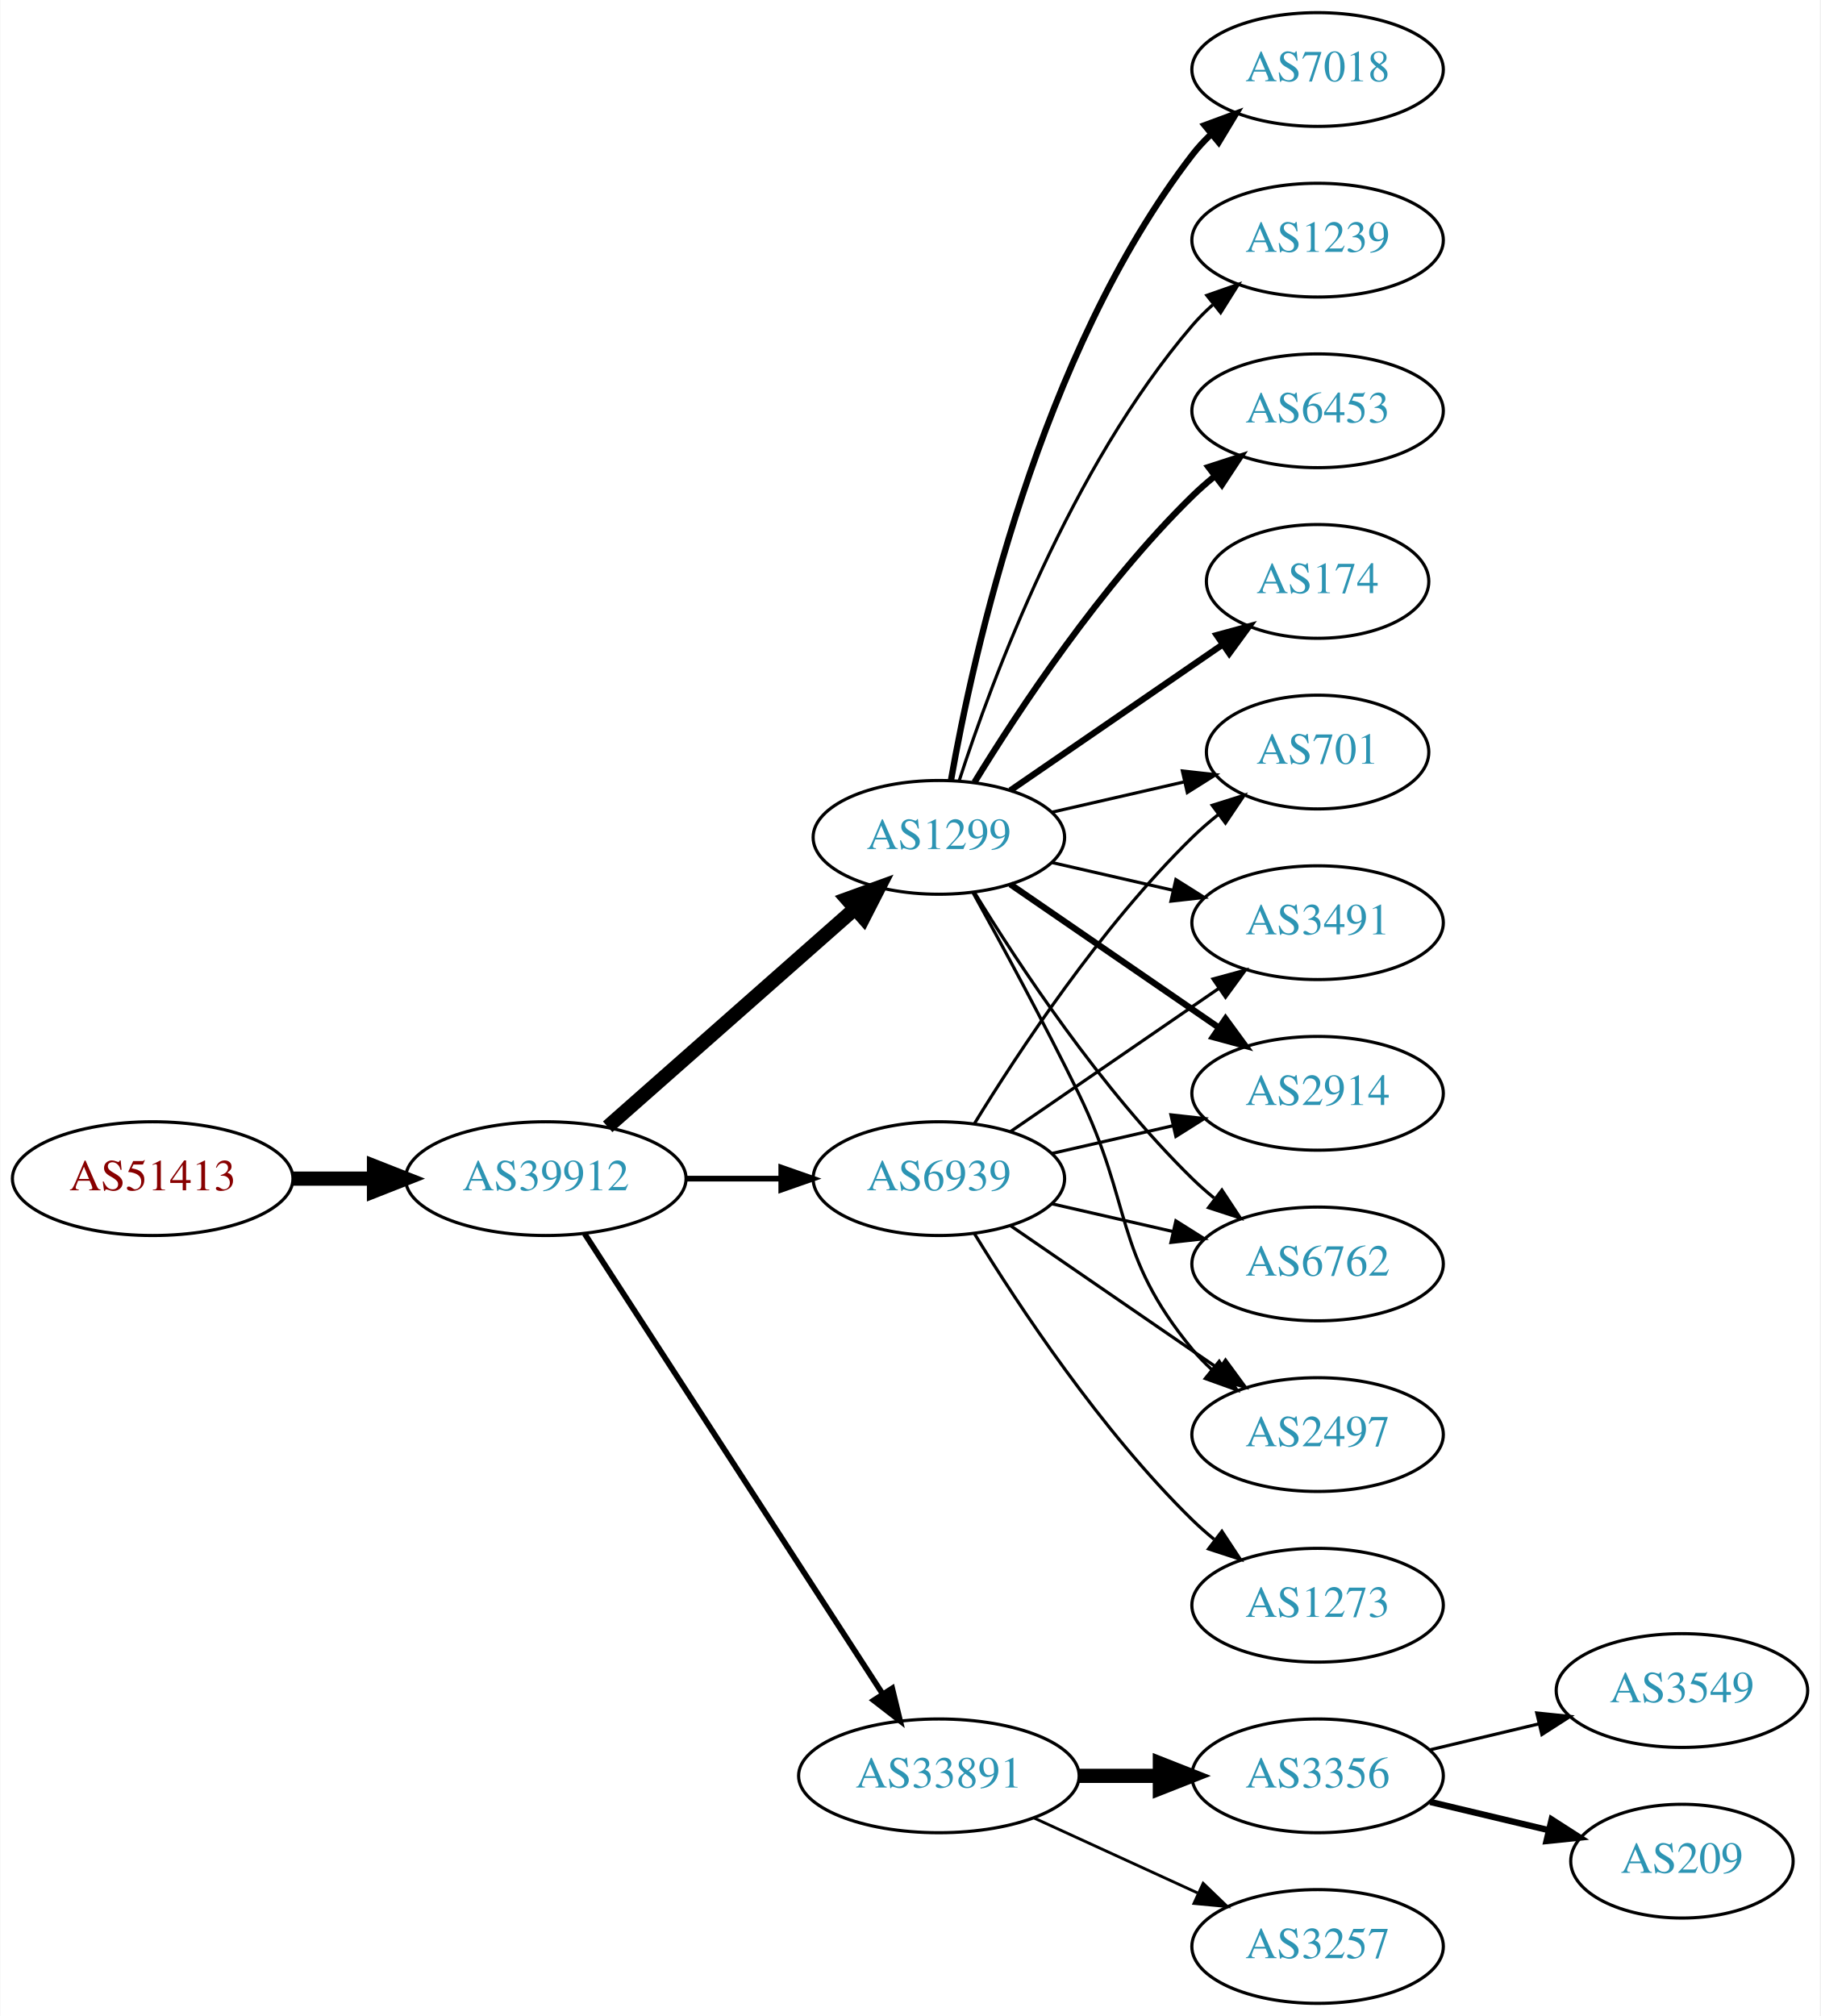
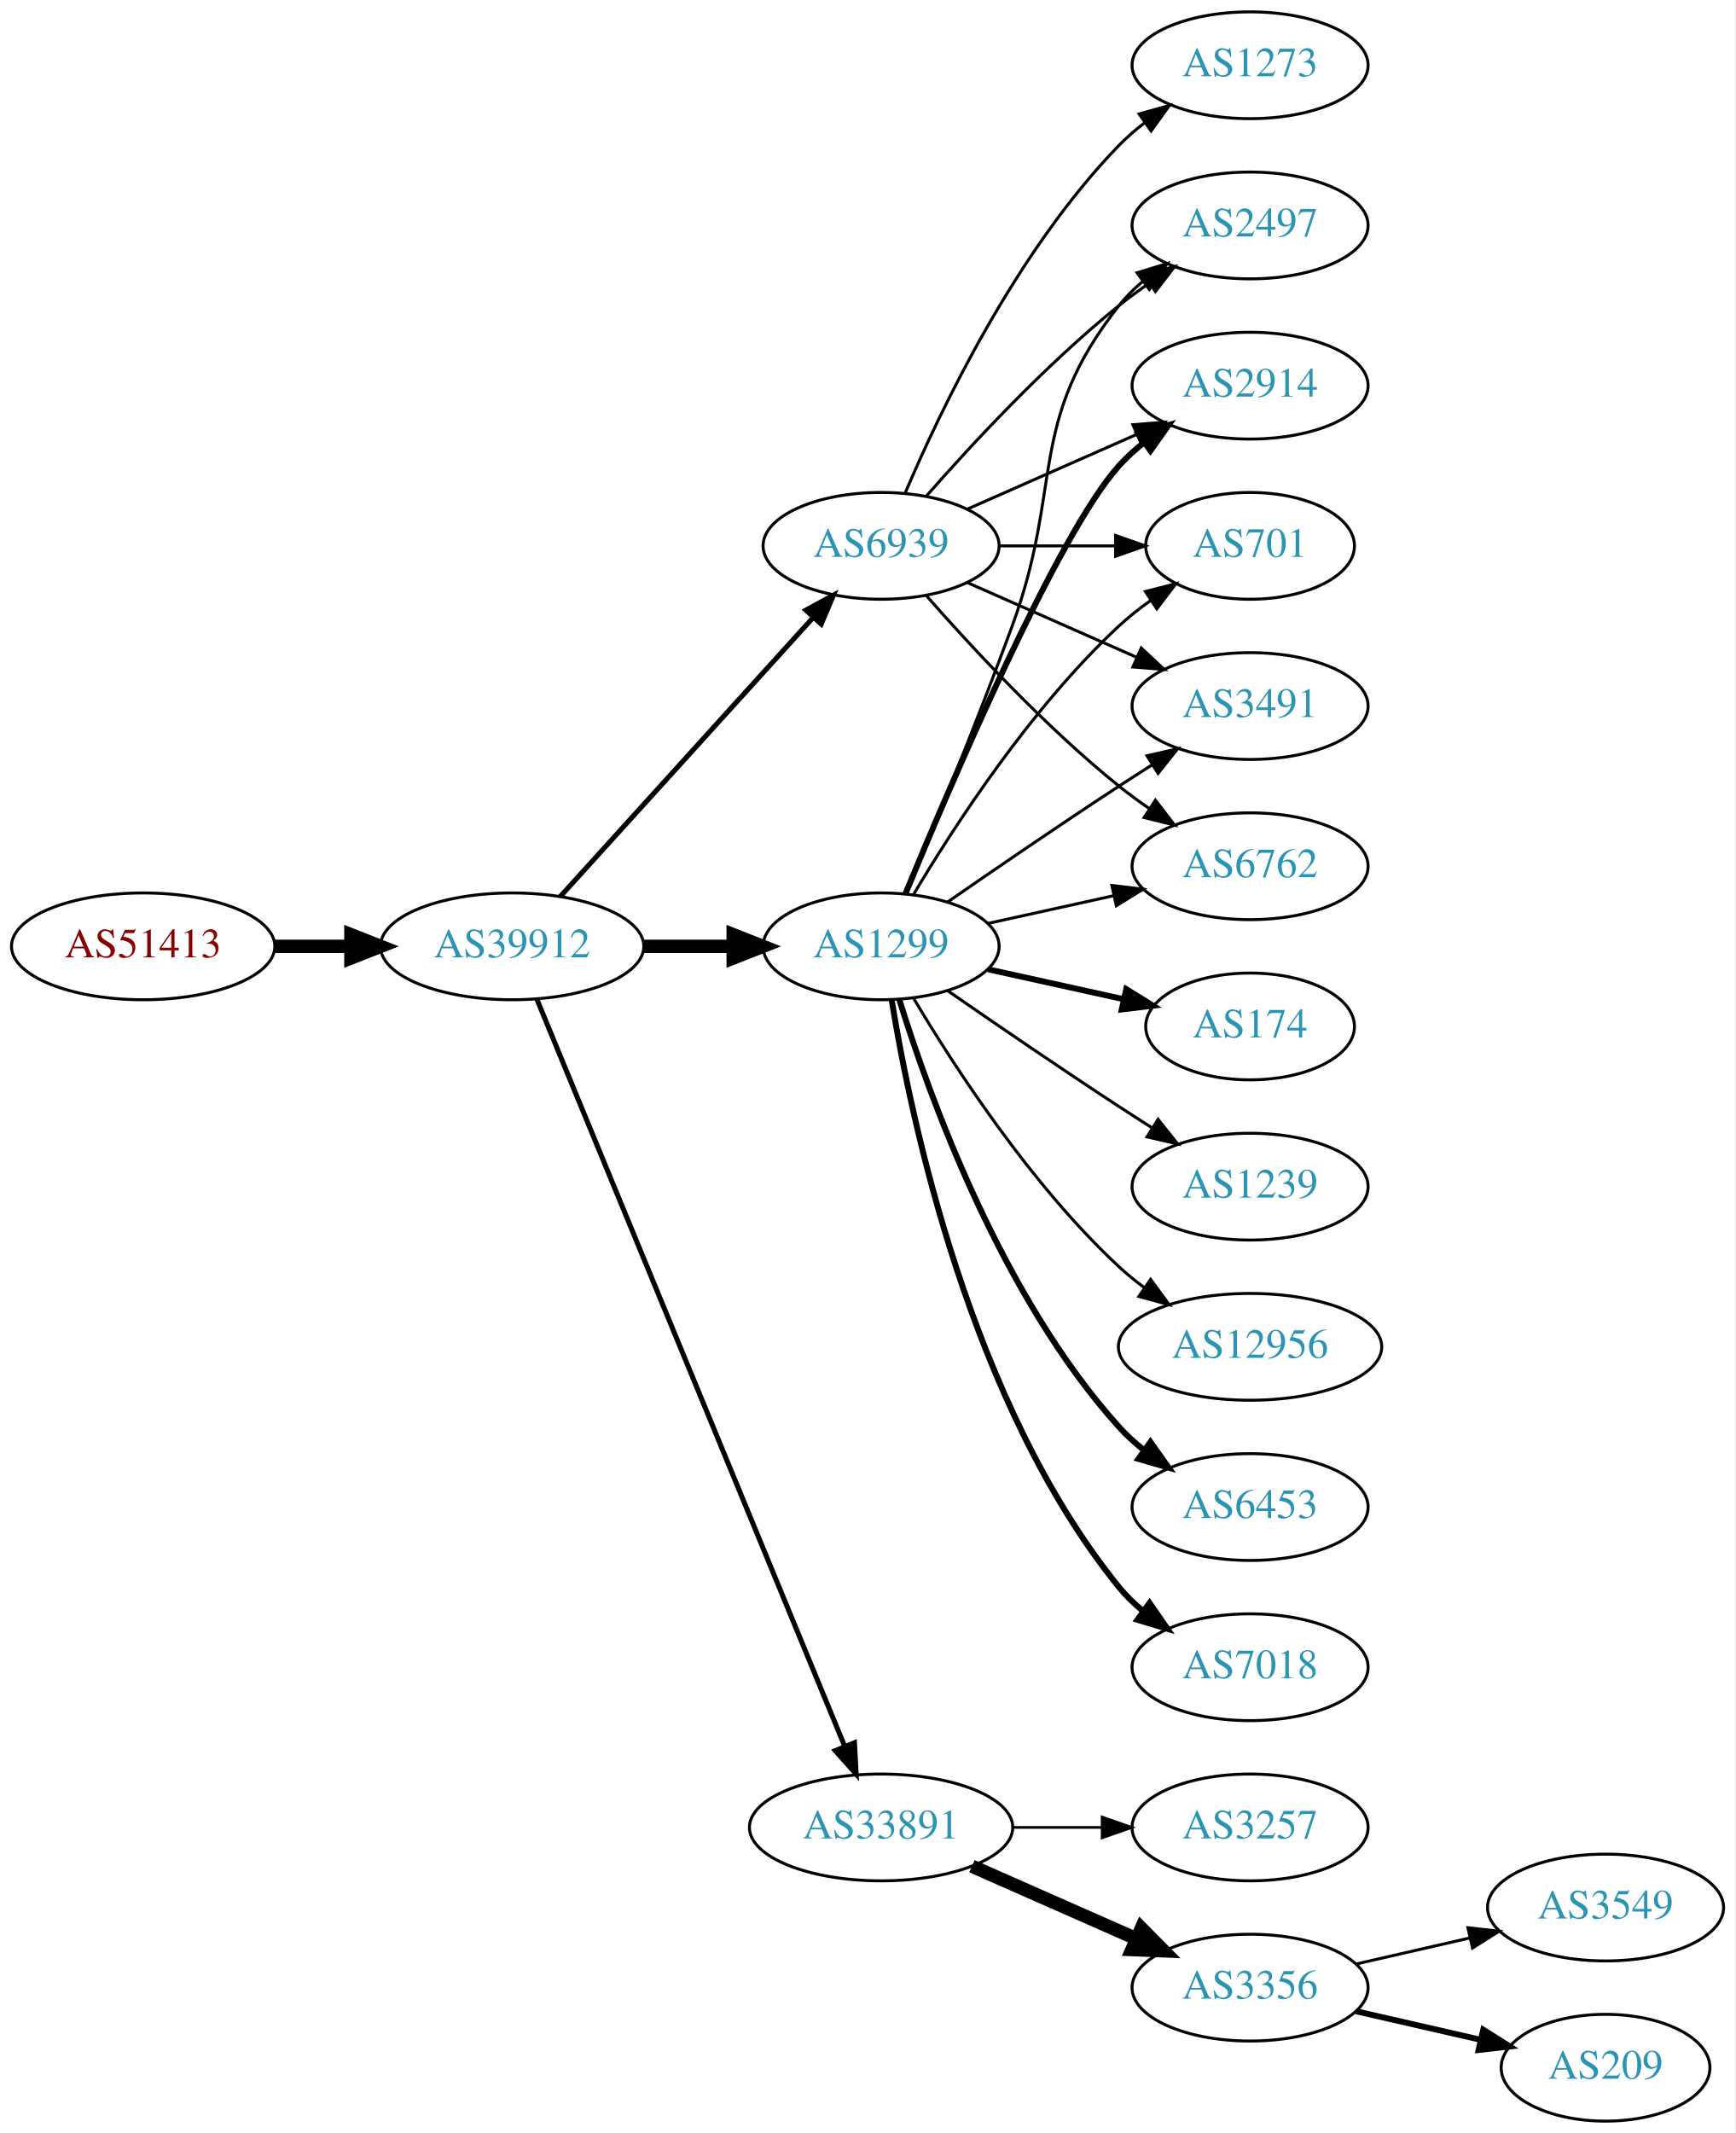
- <svg xmlns="http://www.w3.org/2000/svg" xmlns:xlink="http://www.w3.org/1999/xlink" width="576pt" height="638pt" viewBox="0.00 0.00 575.76 638.00">
-   <g id="graph0" class="graph" transform="scale(1 1) rotate(0) translate(4 634)">
-     <polygon fill="white" stroke="none" points="-4,4 -4,-634 571.762,-634 571.762,4 -4,4" />
+ <svg xmlns="http://www.w3.org/2000/svg" xmlns:xlink="http://www.w3.org/1999/xlink" width="585pt" height="719pt" viewBox="0.00 0.00 584.86 719.00">
+   <g id="graph0" class="graph" transform="scale(1 1) rotate(0) translate(4 715)">
+     <polygon fill="white" stroke="none" points="-4,4 -4,-715 580.862,-715 580.862,4 -4,4" />
    <g id="node1" class="node">
      <g id="a_node1">
        <a xlink:href="/asn/51413" xlink:title="AS51413 ~ Wirtschaftskammer Kaernten [AT]">
-           <ellipse fill="#ffffff" stroke="black" cx="44.196" cy="-261" rx="44.393" ry="18" />
-           <text text-anchor="middle" x="44.196" y="-257.3" font-family="Times,serif" font-size="14.00" fill="#880000">AS51413</text>
+           <ellipse fill="#ffffff" stroke="black" cx="44.196" cy="-396" rx="44.393" ry="18" />
+           <text text-anchor="middle" x="44.196" y="-392.3" font-family="Times,serif" font-size="14.00" fill="#880000">AS51413</text>
        </a>
      </g>
    </g>
    <g id="node2" class="node">
      <g id="a_node2">
        <a xlink:href="/asn/39912" xlink:title="AS39912 ~ oja.at GmbH [AT]">
-           <ellipse fill="#ffffff" stroke="black" cx="168.588" cy="-261" rx="44.393" ry="18" />
-           <text text-anchor="middle" x="168.588" y="-257.3" font-family="Times,serif" font-size="14.00" fill="#2c94b3">AS39912</text>
+           <ellipse fill="#ffffff" stroke="black" cx="168.588" cy="-396" rx="44.393" ry="18" />
+           <text text-anchor="middle" x="168.588" y="-392.3" font-family="Times,serif" font-size="14.00" fill="#2c94b3">AS39912</text>
        </a>
      </g>
    </g>
    <g id="edge1" class="edge">
-       <path fill="none" stroke="black" stroke-width="4.5" d="M88.692,-261C96.898,-261 105.569,-261 114.041,-261" />
-       <polygon fill="black" stroke="black" stroke-width="4.5" points="114.233,-264.938 124.233,-261 114.233,-257.063 114.233,-264.938" />
+       <path fill="none" stroke="black" stroke-width="4.5" d="M88.692,-396C96.898,-396 105.569,-396 114.041,-396" />
+       <polygon fill="black" stroke="black" stroke-width="4.5" points="114.233,-399.938 124.233,-396 114.233,-392.063 114.233,-399.938" />
    </g>
    <g id="node3" class="node">
      <g id="a_node3">
        <a xlink:href="/asn/1299" xlink:title="AS1299 ~ Telia Carrier [EU]">
-           <ellipse fill="#ffffff" stroke="black" cx="292.98" cy="-369" rx="39.794" ry="18" />
-           <text text-anchor="middle" x="292.98" y="-365.3" font-family="Times,serif" font-size="14.00" fill="#2c94b3">AS1299</text>
+           <ellipse fill="#ffffff" stroke="black" cx="292.98" cy="-396" rx="39.794" ry="18" />
+           <text text-anchor="middle" x="292.98" y="-392.3" font-family="Times,serif" font-size="14.00" fill="#2c94b3">AS1299</text>
        </a>
      </g>
    </g>
    <g id="edge2" class="edge">
-       <path fill="none" stroke="black" stroke-width="4.5" d="M188.177,-277.403C208.994,-295.772 242.87,-325.665 266.23,-346.278" />
-       <polygon fill="black" stroke="black" stroke-width="4.5" points="263.912,-349.484 274.016,-353.148 269.123,-343.579 263.912,-349.484" />
+       <path fill="none" stroke="black" stroke-width="4.5" d="M213.084,-396C222.773,-396 233.11,-396 243.002,-396" />
+       <polygon fill="black" stroke="black" stroke-width="4.5" points="243.105,-399.938 253.105,-396 243.105,-392.063 243.105,-399.938" />
    </g>
    <g id="node4" class="node">
      <g id="a_node4">
        <a xlink:href="/asn/33891" xlink:title="AS33891 ~ CORE-BACKBONE GMBH GLOBAL NETWORK [DE]">
-           <ellipse fill="#ffffff" stroke="black" cx="292.98" cy="-72" rx="44.393" ry="18" />
-           <text text-anchor="middle" x="292.98" y="-68.3" font-family="Times,serif" font-size="14.00" fill="#2c94b3">AS33891</text>
+           <ellipse fill="#ffffff" stroke="black" cx="292.98" cy="-99" rx="44.393" ry="18" />
+           <text text-anchor="middle" x="292.98" y="-95.3" font-family="Times,serif" font-size="14.00" fill="#2c94b3">AS33891</text>
        </a>
      </g>
    </g>
    <g id="edge3" class="edge">
-       <path fill="none" stroke="black" stroke-width="1.8" d="M180.883,-243.558C202.469,-210.225 249.685,-137.314 275.056,-98.134" />
-       <polygon fill="black" stroke="black" stroke-width="1.8" points="278.215,-99.696 280.713,-89.4 272.339,-95.891 278.215,-99.696" />
+       <path fill="none" stroke="black" stroke-width="1.688" d="M176.878,-378.311C197.407,-328.493 255.821,-186.746 280.621,-126.564" />
+       <polygon fill="black" stroke="black" stroke-width="1.688" points="284,-127.551 284.574,-116.972 277.528,-124.884 284,-127.551" />
    </g>
    <g id="node5" class="node">
      <g id="a_node5">
        <a xlink:href="/asn/6939" xlink:title="AS6939 ~ Hurricane Electric LLC [US]">
-           <ellipse fill="#ffffff" stroke="black" cx="292.98" cy="-261" rx="39.794" ry="18" />
-           <text text-anchor="middle" x="292.98" y="-257.3" font-family="Times,serif" font-size="14.00" fill="#2c94b3">AS6939</text>
+           <ellipse fill="#ffffff" stroke="black" cx="292.98" cy="-531" rx="39.794" ry="18" />
+           <text text-anchor="middle" x="292.98" y="-527.3" font-family="Times,serif" font-size="14.00" fill="#2c94b3">AS6939</text>
        </a>
      </g>
    </g>
    <g id="edge4" class="edge">
-       <path fill="none" stroke="black" stroke-width="1.8" d="M213.084,-261C222.773,-261 233.11,-261 243.002,-261" />
-       <polygon fill="black" stroke="black" stroke-width="1.8" points="243.105,-264.5 253.105,-261 243.105,-257.5 243.105,-264.5" />
+       <path fill="none" stroke="black" stroke-width="1.688" d="M184.842,-412.825C206.305,-436.499 245.536,-479.771 270.104,-506.87" />
+       <polygon fill="black" stroke="black" stroke-width="1.688" points="267.609,-509.329 276.919,-514.387 272.795,-504.628 267.609,-509.329" />
    </g>
    <g id="node6" class="node">
      <g id="a_node6">
-         <a xlink:href="/asn/7018" xlink:title="AS7018 ~ AT&amp;T Services, Inc. [US]">
-           <ellipse fill="#ffffff" stroke="black" cx="412.823" cy="-612" rx="39.794" ry="18" />
-           <text text-anchor="middle" x="412.823" y="-608.3" font-family="Times,serif" font-size="14.00" fill="#2c94b3">AS7018</text>
+         <a xlink:href="/asn/2497" xlink:title="AS2497 ~ Internet Initiative Japan Inc. [JP]">
+           <ellipse fill="#ffffff" stroke="black" cx="417.373" cy="-639" rx="39.794" ry="18" />
+           <text text-anchor="middle" x="417.373" y="-635.3" font-family="Times,serif" font-size="14.00" fill="#2c94b3">AS2497</text>
        </a>
      </g>
    </g>
    <g id="edge5" class="edge">
-       <path fill="none" stroke="black" stroke-width="2" d="M296.798,-386.99C303.726,-426.435 324.683,-522.025 373.176,-585 374.955,-587.31 376.988,-589.5 379.168,-591.559" />
-       <polygon fill="black" stroke="black" stroke-width="2" points="377.064,-594.361 387.001,-598.036 381.525,-588.966 377.064,-594.361" />
+       <path fill="none" stroke="black" d="M301.489,-413.839C310.373,-435.152 325.438,-471.954 337.176,-504 354.579,-551.51 341.878,-572.246 373.176,-612 375.502,-614.953 378.245,-617.67 381.204,-620.147" />
+       <polygon fill="black" stroke="black" points="379.264,-623.064 389.401,-626.145 383.397,-617.415 379.264,-623.064" />
    </g>
    <g id="node7" class="node">
      <g id="a_node7">
-         <a xlink:href="/asn/1239" xlink:title="AS1239 ~ Sprint [US]">
-           <ellipse fill="#ffffff" stroke="black" cx="412.823" cy="-558" rx="39.794" ry="18" />
-           <text text-anchor="middle" x="412.823" y="-554.3" font-family="Times,serif" font-size="14.00" fill="#2c94b3">AS1239</text>
+         <a xlink:href="/asn/7018" xlink:title="AS7018 ~ AT&amp;T Services, Inc. [US]">
+           <ellipse fill="#ffffff" stroke="black" cx="417.373" cy="-153" rx="39.794" ry="18" />
+           <text text-anchor="middle" x="417.373" y="-149.3" font-family="Times,serif" font-size="14.00" fill="#2c94b3">AS7018</text>
        </a>
      </g>
    </g>
    <g id="edge6" class="edge">
-       <path fill="none" stroke="black" d="M299.428,-386.991C309.742,-418.816 334.604,-485.927 373.176,-531 375.122,-533.274 377.3,-535.449 379.605,-537.507" />
-       <polygon fill="black" stroke="black" points="377.775,-540.524 387.774,-544.027 382.142,-535.053 377.775,-540.524" />
+       <path fill="none" stroke="black" stroke-width="2" d="M296.561,-377.822C303.016,-338.003 323.088,-241.714 373.176,-180 375.545,-177.082 378.318,-174.388 381.295,-171.925" />
+       <polygon fill="black" stroke="black" stroke-width="2" points="383.486,-174.659 389.517,-165.948 379.371,-168.997 383.486,-174.659" />
    </g>
    <g id="node8" class="node">
      <g id="a_node8">
-         <a xlink:href="/asn/2914" xlink:title="AS2914 ~ NTT America, Inc. [US]">
-           <ellipse fill="#ffffff" stroke="black" cx="412.823" cy="-288" rx="39.794" ry="18" />
-           <text text-anchor="middle" x="412.823" y="-284.3" font-family="Times,serif" font-size="14.00" fill="#2c94b3">AS2914</text>
+         <a xlink:href="/asn/174" xlink:title="AS174 ~ Cogent Communications [US]">
+           <ellipse fill="#ffffff" stroke="black" cx="417.373" cy="-369" rx="35.194" ry="18" />
+           <text text-anchor="middle" x="417.373" y="-365.3" font-family="Times,serif" font-size="14.00" fill="#2c94b3">AS174</text>
        </a>
      </g>
    </g>
    <g id="edge7" class="edge">
-       <path fill="none" stroke="black" stroke-width="2" d="M315.595,-354.143C334.083,-341.435 360.897,-323.005 381.526,-308.825" />
-       <polygon fill="black" stroke="black" stroke-width="2" points="383.688,-311.586 389.947,-303.037 379.723,-305.817 383.688,-311.586" />
+       <path fill="none" stroke="black" stroke-width="2" d="M329.053,-388.263C343.287,-385.123 359.841,-381.471 374.686,-378.196" />
+       <polygon fill="black" stroke="black" stroke-width="2" points="375.628,-381.572 384.64,-376 374.12,-374.737 375.628,-381.572" />
    </g>
    <g id="node9" class="node">
      <g id="a_node9">
-         <a xlink:href="/asn/6762" xlink:title="AS6762 ~ TELECOM ITALIA SPARKLE S.p.A. [IT]">
-           <ellipse fill="#ffffff" stroke="black" cx="412.823" cy="-234" rx="39.794" ry="18" />
-           <text text-anchor="middle" x="412.823" y="-230.3" font-family="Times,serif" font-size="14.00" fill="#2c94b3">AS6762</text>
+         <a xlink:href="/asn/2914" xlink:title="AS2914 ~ NTT America, Inc. [US]">
+           <ellipse fill="#ffffff" stroke="black" cx="417.373" cy="-585" rx="39.794" ry="18" />
+           <text text-anchor="middle" x="417.373" y="-581.3" font-family="Times,serif" font-size="14.00" fill="#2c94b3">AS2914</text>
        </a>
      </g>
    </g>
    <g id="edge8" class="edge">
-       <path fill="none" stroke="black" d="M304.246,-351.56C318.055,-329.009 344.243,-289.278 373.176,-261 375.317,-258.908 377.634,-256.863 380.034,-254.894" />
-       <polygon fill="black" stroke="black" points="382.544,-257.382 388.375,-248.536 378.301,-251.815 382.544,-257.382" />
+       <path fill="none" stroke="black" stroke-width="2" d="M301.139,-413.633C316.4,-450.658 352.429,-534.976 373.176,-558 375.693,-560.792 378.564,-563.401 381.603,-565.812" />
+       <polygon fill="black" stroke="black" stroke-width="2" points="379.732,-568.776 389.911,-571.715 383.786,-563.07 379.732,-568.776" />
    </g>
    <g id="node10" class="node">
      <g id="a_node10">
-         <a xlink:href="/asn/2497" xlink:title="AS2497 ~ Internet Initiative Japan Inc. [JP]">
-           <ellipse fill="#ffffff" stroke="black" cx="412.823" cy="-180" rx="39.794" ry="18" />
-           <text text-anchor="middle" x="412.823" y="-176.3" font-family="Times,serif" font-size="14.00" fill="#2c94b3">AS2497</text>
+         <a xlink:href="/asn/701" xlink:title="AS701 ~ UUNET [US]">
+           <ellipse fill="#ffffff" stroke="black" cx="417.373" cy="-531" rx="35.194" ry="18" />
+           <text text-anchor="middle" x="417.373" y="-527.3" font-family="Times,serif" font-size="14.00" fill="#2c94b3">AS701</text>
        </a>
      </g>
    </g>
    <g id="edge9" class="edge">
-       <path fill="none" stroke="black" d="M303.786,-351.491C312.791,-335.211 326.341,-310.199 337.176,-288 354.456,-252.597 348.112,-237.394 373.176,-207 375.032,-204.75 377.119,-202.604 379.338,-200.576" />
-       <polygon fill="black" stroke="black" points="381.686,-203.177 387.242,-194.156 377.273,-197.744 381.686,-203.177" />
+       <path fill="none" stroke="black" d="M304.026,-413.671C317.597,-436.472 343.529,-476.472 373.176,-504 376.474,-507.061 380.166,-509.972 383.967,-512.672" />
+       <polygon fill="black" stroke="black" points="382.078,-515.619 392.348,-518.22 385.941,-509.781 382.078,-515.619" />
    </g>
    <g id="node11" class="node">
      <g id="a_node11">
-         <a xlink:href="/asn/701" xlink:title="AS701 ~ UUNET [US]">
-           <ellipse fill="#ffffff" stroke="black" cx="412.823" cy="-396" rx="35.194" ry="18" />
-           <text text-anchor="middle" x="412.823" y="-392.3" font-family="Times,serif" font-size="14.00" fill="#2c94b3">AS701</text>
+         <a xlink:href="/asn/3491" xlink:title="AS3491 ~ PCCW Global, Inc. [US]">
+           <ellipse fill="#ffffff" stroke="black" cx="417.373" cy="-477" rx="39.794" ry="18" />
+           <text text-anchor="middle" x="417.373" y="-473.3" font-family="Times,serif" font-size="14.00" fill="#2c94b3">AS3491</text>
        </a>
      </g>
    </g>
    <g id="edge10" class="edge">
-       <path fill="none" stroke="black" d="M328.7,-376.955C341.792,-379.955 356.814,-383.396 370.455,-386.522" />
-       <polygon fill="black" stroke="black" points="370.033,-390.016 380.562,-388.838 371.597,-383.193 370.033,-390.016" />
+       <path fill="none" stroke="black" d="M315.337,-410.901C331.188,-421.877 353.391,-437.079 373.176,-450 376.758,-452.339 380.529,-454.759 384.289,-457.144" />
+       <polygon fill="black" stroke="black" points="382.623,-460.231 392.95,-462.596 386.352,-454.307 382.623,-460.231" />
    </g>
    <g id="node12" class="node">
      <g id="a_node12">
-         <a xlink:href="/asn/3491" xlink:title="AS3491 ~ PCCW Global, Inc. [US]">
-           <ellipse fill="#ffffff" stroke="black" cx="412.823" cy="-342" rx="39.794" ry="18" />
-           <text text-anchor="middle" x="412.823" y="-338.3" font-family="Times,serif" font-size="14.00" fill="#2c94b3">AS3491</text>
+         <a xlink:href="/asn/1239" xlink:title="AS1239 ~ Sprint [US]">
+           <ellipse fill="#ffffff" stroke="black" cx="417.373" cy="-315" rx="39.794" ry="18" />
+           <text text-anchor="middle" x="417.373" y="-311.3" font-family="Times,serif" font-size="14.00" fill="#2c94b3">AS1239</text>
        </a>
      </g>
    </g>
    <g id="edge11" class="edge">
-       <path fill="none" stroke="black" d="M328.7,-361.045C340.7,-358.296 354.32,-355.175 367.013,-352.267" />
-       <polygon fill="black" stroke="black" points="367.979,-355.636 376.945,-349.991 366.415,-348.813 367.979,-355.636" />
+       <path fill="none" stroke="black" d="M315.337,-381.099C331.188,-370.123 353.391,-354.921 373.176,-342 376.758,-339.661 380.529,-337.241 384.289,-334.856" />
+       <polygon fill="black" stroke="black" points="386.352,-337.693 392.95,-329.404 382.623,-331.769 386.352,-337.693" />
    </g>
    <g id="node13" class="node">
      <g id="a_node13">
-         <a xlink:href="/asn/6453" xlink:title="AS6453 ~ TATA COMMUNICATIONS (AMERICA) INC [US]">
-           <ellipse fill="#ffffff" stroke="black" cx="412.823" cy="-504" rx="39.794" ry="18" />
-           <text text-anchor="middle" x="412.823" y="-500.3" font-family="Times,serif" font-size="14.00" fill="#2c94b3">AS6453</text>
+         <a xlink:href="/asn/6762" xlink:title="AS6762 ~ TELECOM ITALIA SPARKLE S.p.A. [IT]">
+           <ellipse fill="#ffffff" stroke="black" cx="417.373" cy="-423" rx="39.794" ry="18" />
+           <text text-anchor="middle" x="417.373" y="-419.3" font-family="Times,serif" font-size="14.00" fill="#2c94b3">AS6762</text>
        </a>
      </g>
    </g>
    <g id="edge12" class="edge">
-       <path fill="none" stroke="black" stroke-width="2" d="M304.246,-386.44C318.055,-408.991 344.243,-448.722 373.176,-477 375.317,-479.092 377.634,-481.137 380.034,-483.106" />
-       <polygon fill="black" stroke="black" stroke-width="2" points="378.301,-486.185 388.375,-489.464 382.544,-480.618 378.301,-486.185" />
+       <path fill="none" stroke="black" d="M329.053,-403.737C342.24,-406.646 357.42,-409.995 371.386,-413.076" />
+       <polygon fill="black" stroke="black" points="370.776,-416.525 381.295,-415.262 372.284,-409.69 370.776,-416.525" />
    </g>
    <g id="node14" class="node">
      <g id="a_node14">
-         <a xlink:href="/asn/174" xlink:title="AS174 ~ Cogent Communications [US]">
-           <ellipse fill="#ffffff" stroke="black" cx="412.823" cy="-450" rx="35.194" ry="18" />
-           <text text-anchor="middle" x="412.823" y="-446.3" font-family="Times,serif" font-size="14.00" fill="#2c94b3">AS174</text>
+         <a xlink:href="/asn/12956" xlink:title="AS12956 ~ TELXIUS [ES]">
+           <ellipse fill="#ffffff" stroke="black" cx="417.373" cy="-261" rx="44.393" ry="18" />
+           <text text-anchor="middle" x="417.373" y="-257.3" font-family="Times,serif" font-size="14.00" fill="#2c94b3">AS12956</text>
        </a>
      </g>
    </g>
    <g id="edge13" class="edge">
-       <path fill="none" stroke="black" stroke-width="2" d="M315.595,-383.857C334.432,-396.805 361.912,-415.693 382.687,-429.973" />
-       <polygon fill="black" stroke="black" stroke-width="2" points="380.913,-433.001 391.136,-435.781 384.878,-427.232 380.913,-433.001" />
+       <path fill="none" stroke="black" d="M304.026,-378.329C317.597,-355.528 343.529,-315.528 373.176,-288 375.783,-285.58 378.637,-283.254 381.595,-281.052" />
+       <polygon fill="black" stroke="black" points="383.843,-283.754 390.095,-275.2 379.873,-277.988 383.843,-283.754" />
    </g>
    <g id="node15" class="node">
      <g id="a_node15">
-         <a xlink:href="/asn/3356" xlink:title="AS3356 ~ Level 3 Parent, LLC [US]">
-           <ellipse fill="#ffffff" stroke="black" cx="412.823" cy="-72" rx="39.794" ry="18" />
-           <text text-anchor="middle" x="412.823" y="-68.3" font-family="Times,serif" font-size="14.00" fill="#2c94b3">AS3356</text>
+         <a xlink:href="/asn/6453" xlink:title="AS6453 ~ TATA COMMUNICATIONS (AMERICA) INC [US]">
+           <ellipse fill="#ffffff" stroke="black" cx="417.373" cy="-207" rx="39.794" ry="18" />
+           <text text-anchor="middle" x="417.373" y="-203.3" font-family="Times,serif" font-size="14.00" fill="#2c94b3">AS6453</text>
        </a>
      </g>
    </g>
    <g id="edge14" class="edge">
-       <path fill="none" stroke="black" stroke-width="4.5" d="M337.191,-72C345.504,-72 354.267,-72 362.749,-72" />
-       <polygon fill="black" stroke="black" stroke-width="4.5" points="362.908,-75.938 372.908,-72 362.908,-68.063 362.908,-75.938" />
+       <path fill="none" stroke="black" stroke-width="2" d="M299.118,-378.06C309.021,-346.021 333.359,-278.188 373.176,-234 375.693,-231.208 378.564,-228.599 381.603,-226.188" />
+       <polygon fill="black" stroke="black" stroke-width="2" points="383.786,-228.93 389.911,-220.285 379.732,-223.224 383.786,-228.93" />
    </g>
    <g id="node16" class="node">
      <g id="a_node16">
+         <a xlink:href="/asn/3356" xlink:title="AS3356 ~ Level 3 Parent, LLC [US]">
+           <ellipse fill="#ffffff" stroke="black" cx="417.373" cy="-45" rx="39.794" ry="18" />
+           <text text-anchor="middle" x="417.373" y="-41.3" font-family="Times,serif" font-size="14.00" fill="#2c94b3">AS3356</text>
+         </a>
+       </g>
+     </g>
+     <g id="edge15" class="edge">
+       <path fill="none" stroke="black" stroke-width="4.5" d="M323.608,-85.928C340.203,-78.606 361.062,-69.403 378.795,-61.579" />
+       <polygon fill="black" stroke="black" stroke-width="4.5" points="380.719,-65.034 388.279,-57.395 377.54,-57.829 380.719,-65.034" />
+     </g>
+     <g id="node17" class="node">
+       <g id="a_node17">
        <a xlink:href="/asn/3257" xlink:title="AS3257 ~ GTT [DE]">
-           <ellipse fill="#ffffff" stroke="black" cx="412.823" cy="-18" rx="39.794" ry="18" />
-           <text text-anchor="middle" x="412.823" y="-14.3" font-family="Times,serif" font-size="14.00" fill="#2c94b3">AS3257</text>
-         </a>
-       </g>
-     </g>
-     <g id="edge15" class="edge">
-       <path fill="none" stroke="black" stroke-width="0.9" d="M323.11,-58.652C338.721,-51.498 358.119,-42.609 374.791,-34.969" />
-       <polygon fill="black" stroke="black" stroke-width="0.9" points="376.61,-37.986 384.243,-30.638 373.694,-31.622 376.61,-37.986" />
+           <ellipse fill="#ffffff" stroke="black" cx="417.373" cy="-99" rx="39.794" ry="18" />
+           <text text-anchor="middle" x="417.373" y="-95.3" font-family="Times,serif" font-size="14.00" fill="#2c94b3">AS3257</text>
+         </a>
+       </g>
+     </g>
+     <g id="edge16" class="edge">
+       <path fill="none" stroke="black" stroke-width="0.9" d="M337.476,-99C347.165,-99 357.502,-99 367.394,-99" />
+       <polygon fill="black" stroke="black" stroke-width="0.9" points="367.497,-102.5 377.497,-99 367.497,-95.5 367.497,-102.5" />
+     </g>
+     <g id="edge20" class="edge">
+       <path fill="none" stroke="black" d="M308.133,-547.663C323.234,-564.894 348.355,-592.024 373.176,-612 376.432,-614.62 379.957,-617.192 383.542,-619.646" />
+       <polygon fill="black" stroke="black" points="381.629,-622.577 391.914,-625.121 385.46,-616.719 381.629,-622.577" />
    </g>
    <g id="edge22" class="edge">
-       <path fill="none" stroke="black" d="M328.7,-268.955C340.7,-271.704 354.32,-274.825 367.013,-277.733" />
-       <polygon fill="black" stroke="black" points="366.415,-281.187 376.945,-280.009 367.979,-274.364 366.415,-281.187" />
+       <path fill="none" stroke="black" d="M322.06,-543.389C339.008,-550.866 360.805,-560.483 379.174,-568.588" />
+       <polygon fill="black" stroke="black" points="377.862,-571.834 388.424,-572.669 380.688,-565.43 377.862,-571.834" />
    </g>
    <g id="edge21" class="edge">
-       <path fill="none" stroke="black" d="M328.7,-253.045C340.7,-250.296 354.32,-247.175 367.013,-244.267" />
-       <polygon fill="black" stroke="black" points="367.979,-247.636 376.945,-241.991 366.415,-240.813 367.979,-247.636" />
-     </g>
-     <g id="edge18" class="edge">
-       <path fill="none" stroke="black" d="M315.595,-246.143C334.083,-233.435 360.897,-215.005 381.526,-200.825" />
-       <polygon fill="black" stroke="black" points="383.688,-203.586 389.947,-195.037 379.723,-197.817 383.688,-203.586" />
+       <path fill="none" stroke="black" d="M332.706,-531C345.195,-531 359.134,-531 371.998,-531" />
+       <polygon fill="black" stroke="black" points="372.035,-534.5 382.035,-531 372.035,-527.5 372.035,-534.5" />
+     </g>
+     <g id="edge19" class="edge">
+       <path fill="none" stroke="black" d="M322.06,-518.611C339.008,-511.134 360.805,-501.517 379.174,-493.412" />
+       <polygon fill="black" stroke="black" points="380.688,-496.57 388.424,-489.331 377.862,-490.166 380.688,-496.57" />
    </g>
    <g id="edge23" class="edge">
-       <path fill="none" stroke="black" d="M304.246,-278.44C318.055,-300.991 344.243,-340.722 373.176,-369 375.712,-371.478 378.495,-373.89 381.371,-376.188" />
-       <polygon fill="black" stroke="black" points="379.48,-379.144 389.587,-382.321 383.667,-373.535 379.48,-379.144" />
-     </g>
-     <g id="edge19" class="edge">
-       <path fill="none" stroke="black" d="M315.595,-275.857C334.083,-288.565 360.897,-306.995 381.526,-321.175" />
-       <polygon fill="black" stroke="black" points="379.723,-324.183 389.947,-326.963 383.688,-318.414 379.723,-324.183" />
+       <path fill="none" stroke="black" d="M308.133,-514.337C323.234,-497.106 348.355,-469.976 373.176,-450 376.432,-447.38 379.957,-444.808 383.542,-442.354" />
+       <polygon fill="black" stroke="black" points="385.46,-445.281 391.914,-436.879 381.629,-439.423 385.46,-445.281" />
+     </g>
+     <g id="node20" class="node">
+       <g id="a_node20">
+         <a xlink:href="/asn/1273" xlink:title="AS1273 ~ Vodafone Group PLC [EU]">
+           <ellipse fill="#ffffff" stroke="black" cx="417.373" cy="-693" rx="39.794" ry="18" />
+           <text text-anchor="middle" x="417.373" y="-689.3" font-family="Times,serif" font-size="14.00" fill="#2c94b3">AS1273</text>
+         </a>
+       </g>
+     </g>
+     <g id="edge24" class="edge">
+       <path fill="none" stroke="black" d="M301.171,-548.975C312.938,-576.682 338.512,-630.348 373.176,-666 375.797,-668.695 378.737,-671.239 381.82,-673.608" />
+       <polygon fill="black" stroke="black" points="379.986,-676.597 390.189,-679.455 383.995,-670.859 379.986,-676.597" />
+     </g>
+     <g id="node18" class="node">
+       <g id="a_node18">
+         <a xlink:href="/asn/3549" xlink:title="AS3549 ~ Level 3 Parent, LLC [US]">
+           <ellipse fill="#ffffff" stroke="black" cx="537.215" cy="-72" rx="39.794" ry="18" />
+           <text text-anchor="middle" x="537.215" y="-68.3" font-family="Times,serif" font-size="14.00" fill="#2c94b3">AS3549</text>
+         </a>
+       </g>
+     </g>
+     <g id="edge17" class="edge">
+       <path fill="none" stroke="black" d="M453.092,-52.955C465.092,-55.704 478.713,-58.825 491.405,-61.733" />
+       <polygon fill="black" stroke="black" points="490.808,-65.187 501.337,-64.009 492.371,-58.364 490.808,-65.187" />
    </g>
    <g id="node19" class="node">
      <g id="a_node19">
-         <a xlink:href="/asn/1273" xlink:title="AS1273 ~ Vodafone Group PLC [EU]">
-           <ellipse fill="#ffffff" stroke="black" cx="412.823" cy="-126" rx="39.794" ry="18" />
-           <text text-anchor="middle" x="412.823" y="-122.3" font-family="Times,serif" font-size="14.00" fill="#2c94b3">AS1273</text>
-         </a>
-       </g>
-     </g>
-     <g id="edge20" class="edge">
-       <path fill="none" stroke="black" d="M304.246,-243.56C318.055,-221.009 344.243,-181.278 373.176,-153 375.317,-150.908 377.634,-148.863 380.034,-146.894" />
-       <polygon fill="black" stroke="black" points="382.544,-149.382 388.375,-140.536 378.301,-143.815 382.544,-149.382" />
-     </g>
-     <g id="node17" class="node">
-       <g id="a_node17">
-         <a xlink:href="/asn/3549" xlink:title="AS3549 ~ Level 3 Parent, LLC [US]">
-           <ellipse fill="#ffffff" stroke="black" cx="528.116" cy="-99" rx="39.794" ry="18" />
-           <text text-anchor="middle" x="528.116" y="-95.3" font-family="Times,serif" font-size="14.00" fill="#2c94b3">AS3549</text>
-         </a>
-       </g>
-     </g>
-     <g id="edge16" class="edge">
-       <path fill="none" stroke="black" d="M448.43,-80.248C459.301,-82.838 471.456,-85.735 482.898,-88.462" />
-       <polygon fill="black" stroke="black" points="482.182,-91.889 492.721,-90.803 483.804,-85.08 482.182,-91.889" />
-     </g>
-     <g id="node18" class="node">
-       <g id="a_node18">
        <a xlink:href="/asn/209" xlink:title="AS209 ~ CenturyLink Communications, LLC [US]">
-           <ellipse fill="#ffffff" stroke="black" cx="528.116" cy="-45" rx="35.194" ry="18" />
-           <text text-anchor="middle" x="528.116" y="-41.3" font-family="Times,serif" font-size="14.00" fill="#2c94b3">AS209</text>
-         </a>
-       </g>
-     </g>
-     <g id="edge17" class="edge">
-       <path fill="none" stroke="black" stroke-width="2" d="M448.43,-63.752C460.225,-60.941 473.529,-57.771 485.797,-54.847" />
-       <polygon fill="black" stroke="black" stroke-width="2" points="486.886,-58.186 495.802,-52.463 485.263,-51.377 486.886,-58.186" />
+           <ellipse fill="#ffffff" stroke="black" cx="537.215" cy="-18" rx="35.194" ry="18" />
+           <text text-anchor="middle" x="537.215" y="-14.3" font-family="Times,serif" font-size="14.00" fill="#2c94b3">AS209</text>
+         </a>
+       </g>
+     </g>
+     <g id="edge18" class="edge">
+       <path fill="none" stroke="black" stroke-width="2" d="M453.092,-37.045C466.184,-34.045 481.207,-30.604 494.847,-27.478" />
+       <polygon fill="black" stroke="black" stroke-width="2" points="495.989,-30.807 504.955,-25.162 494.425,-23.984 495.989,-30.807" />
    </g>
  </g>
</svg>
